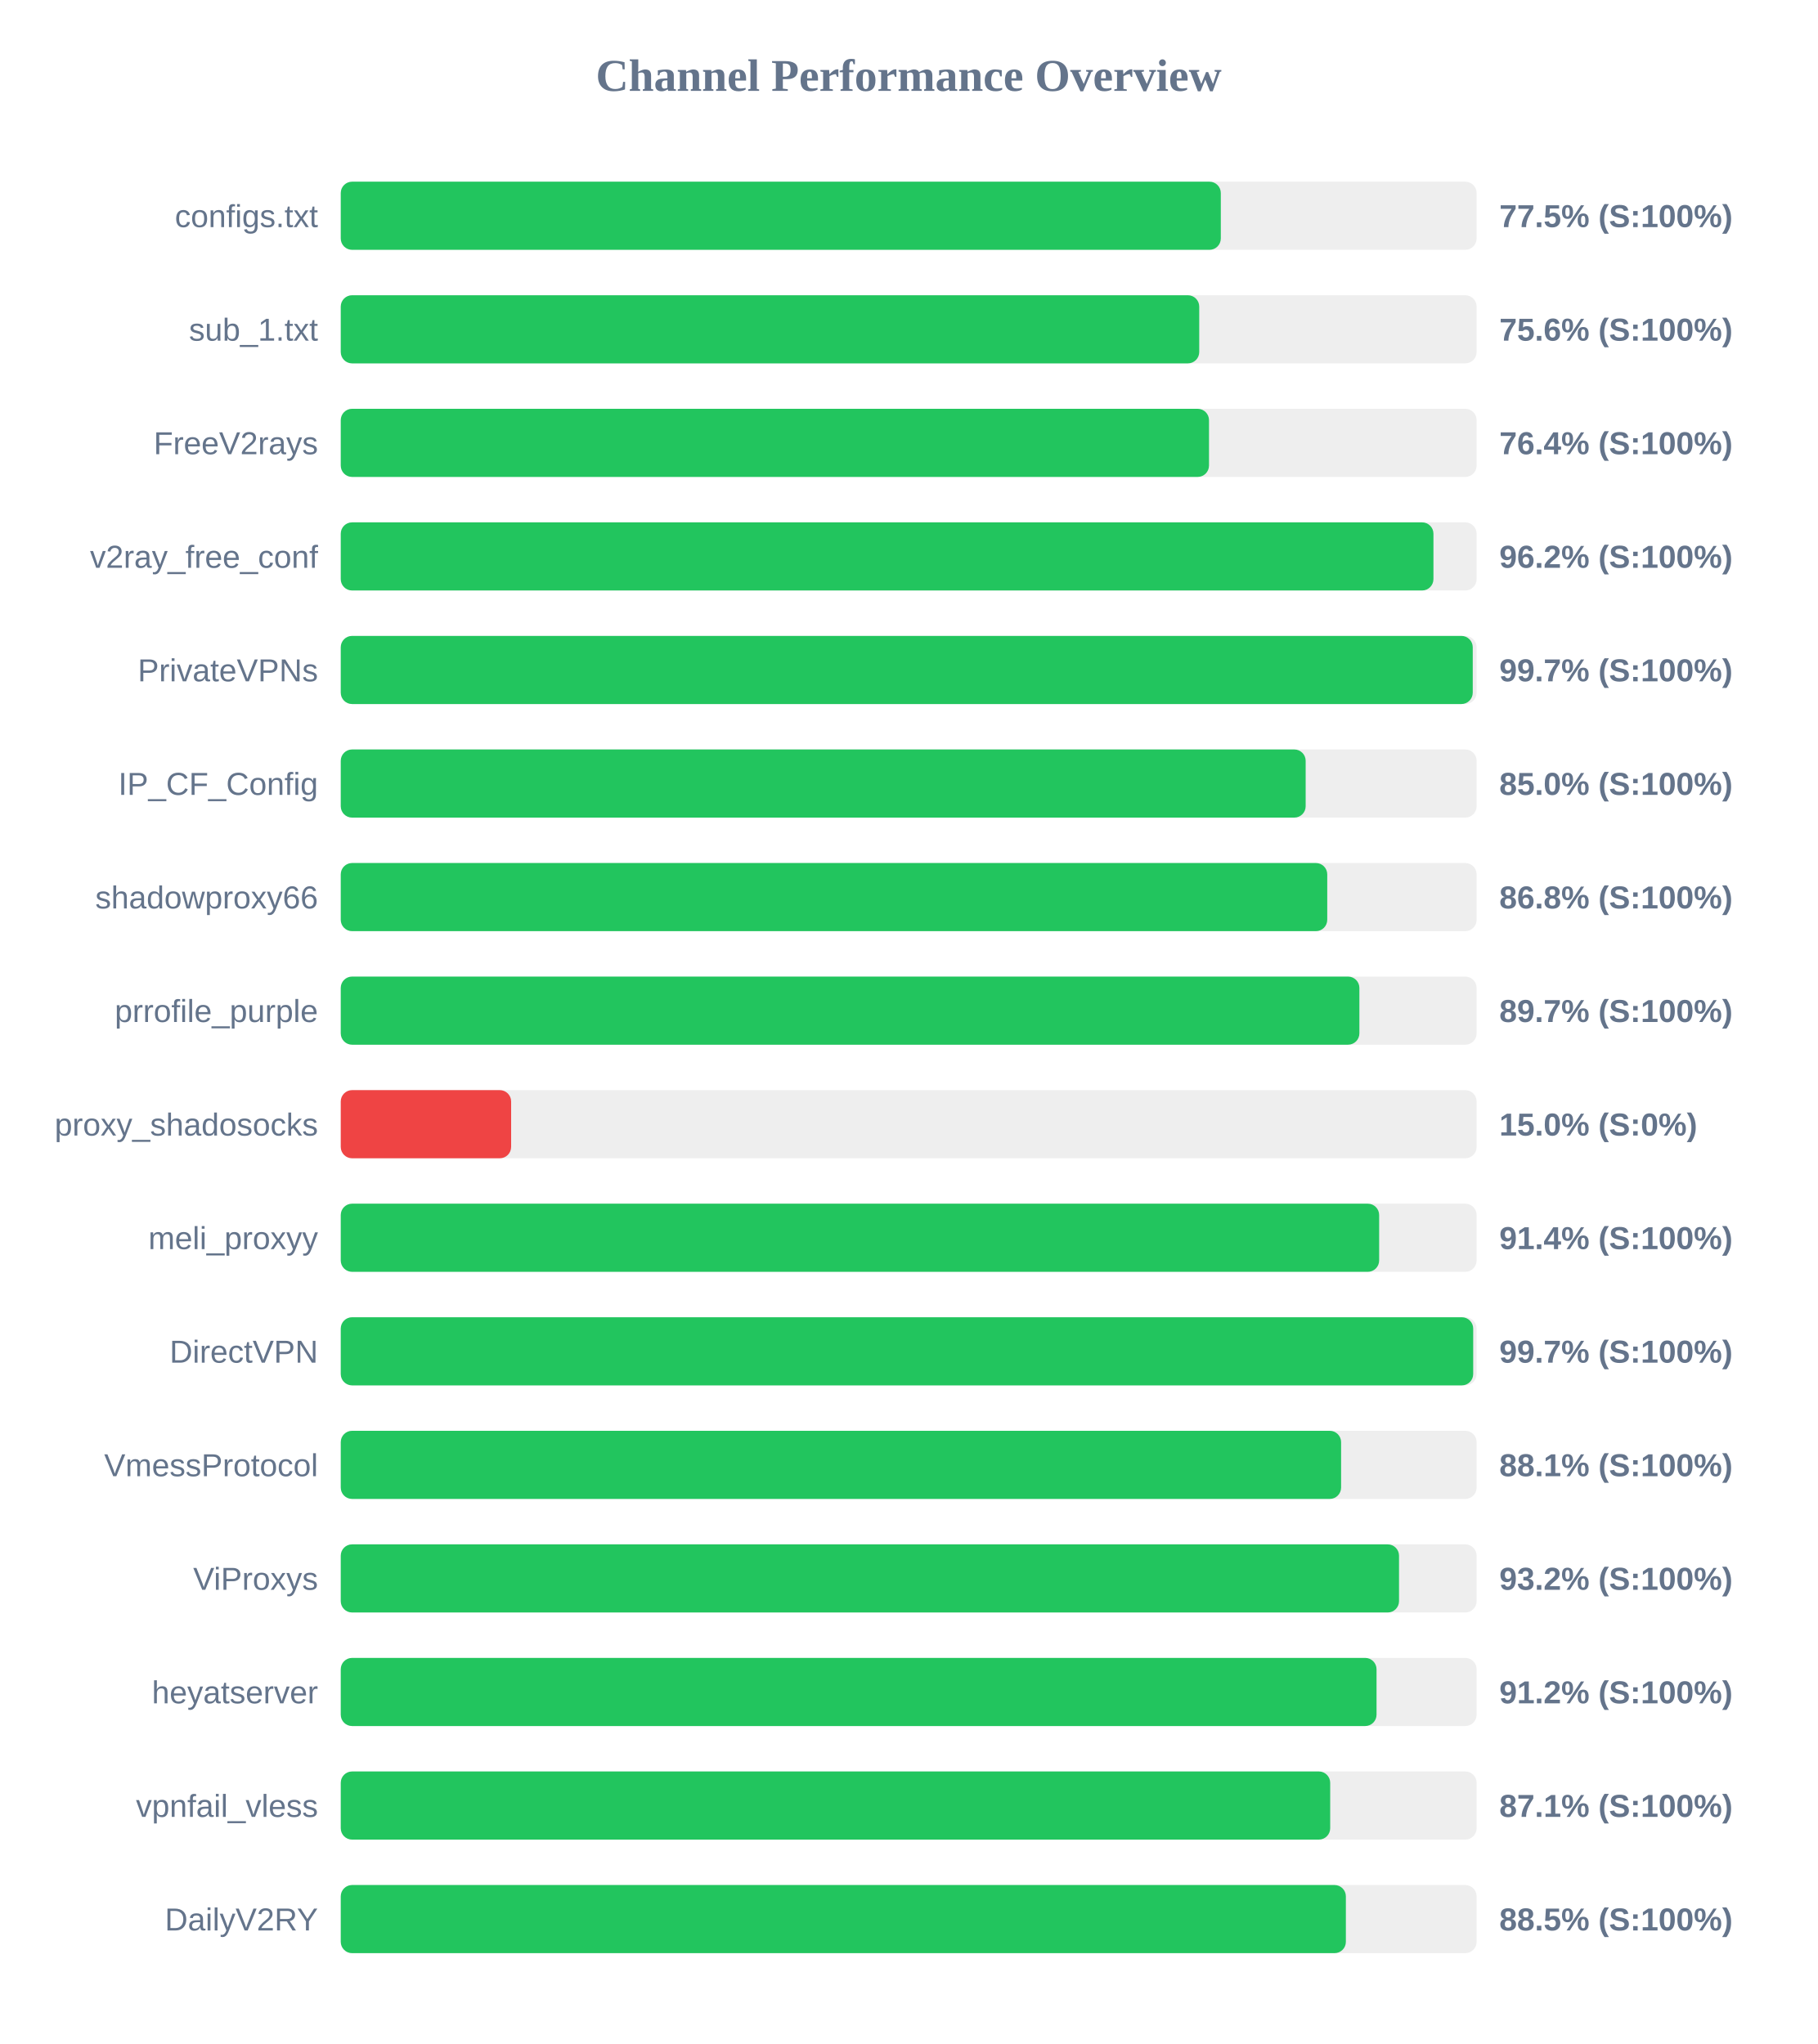
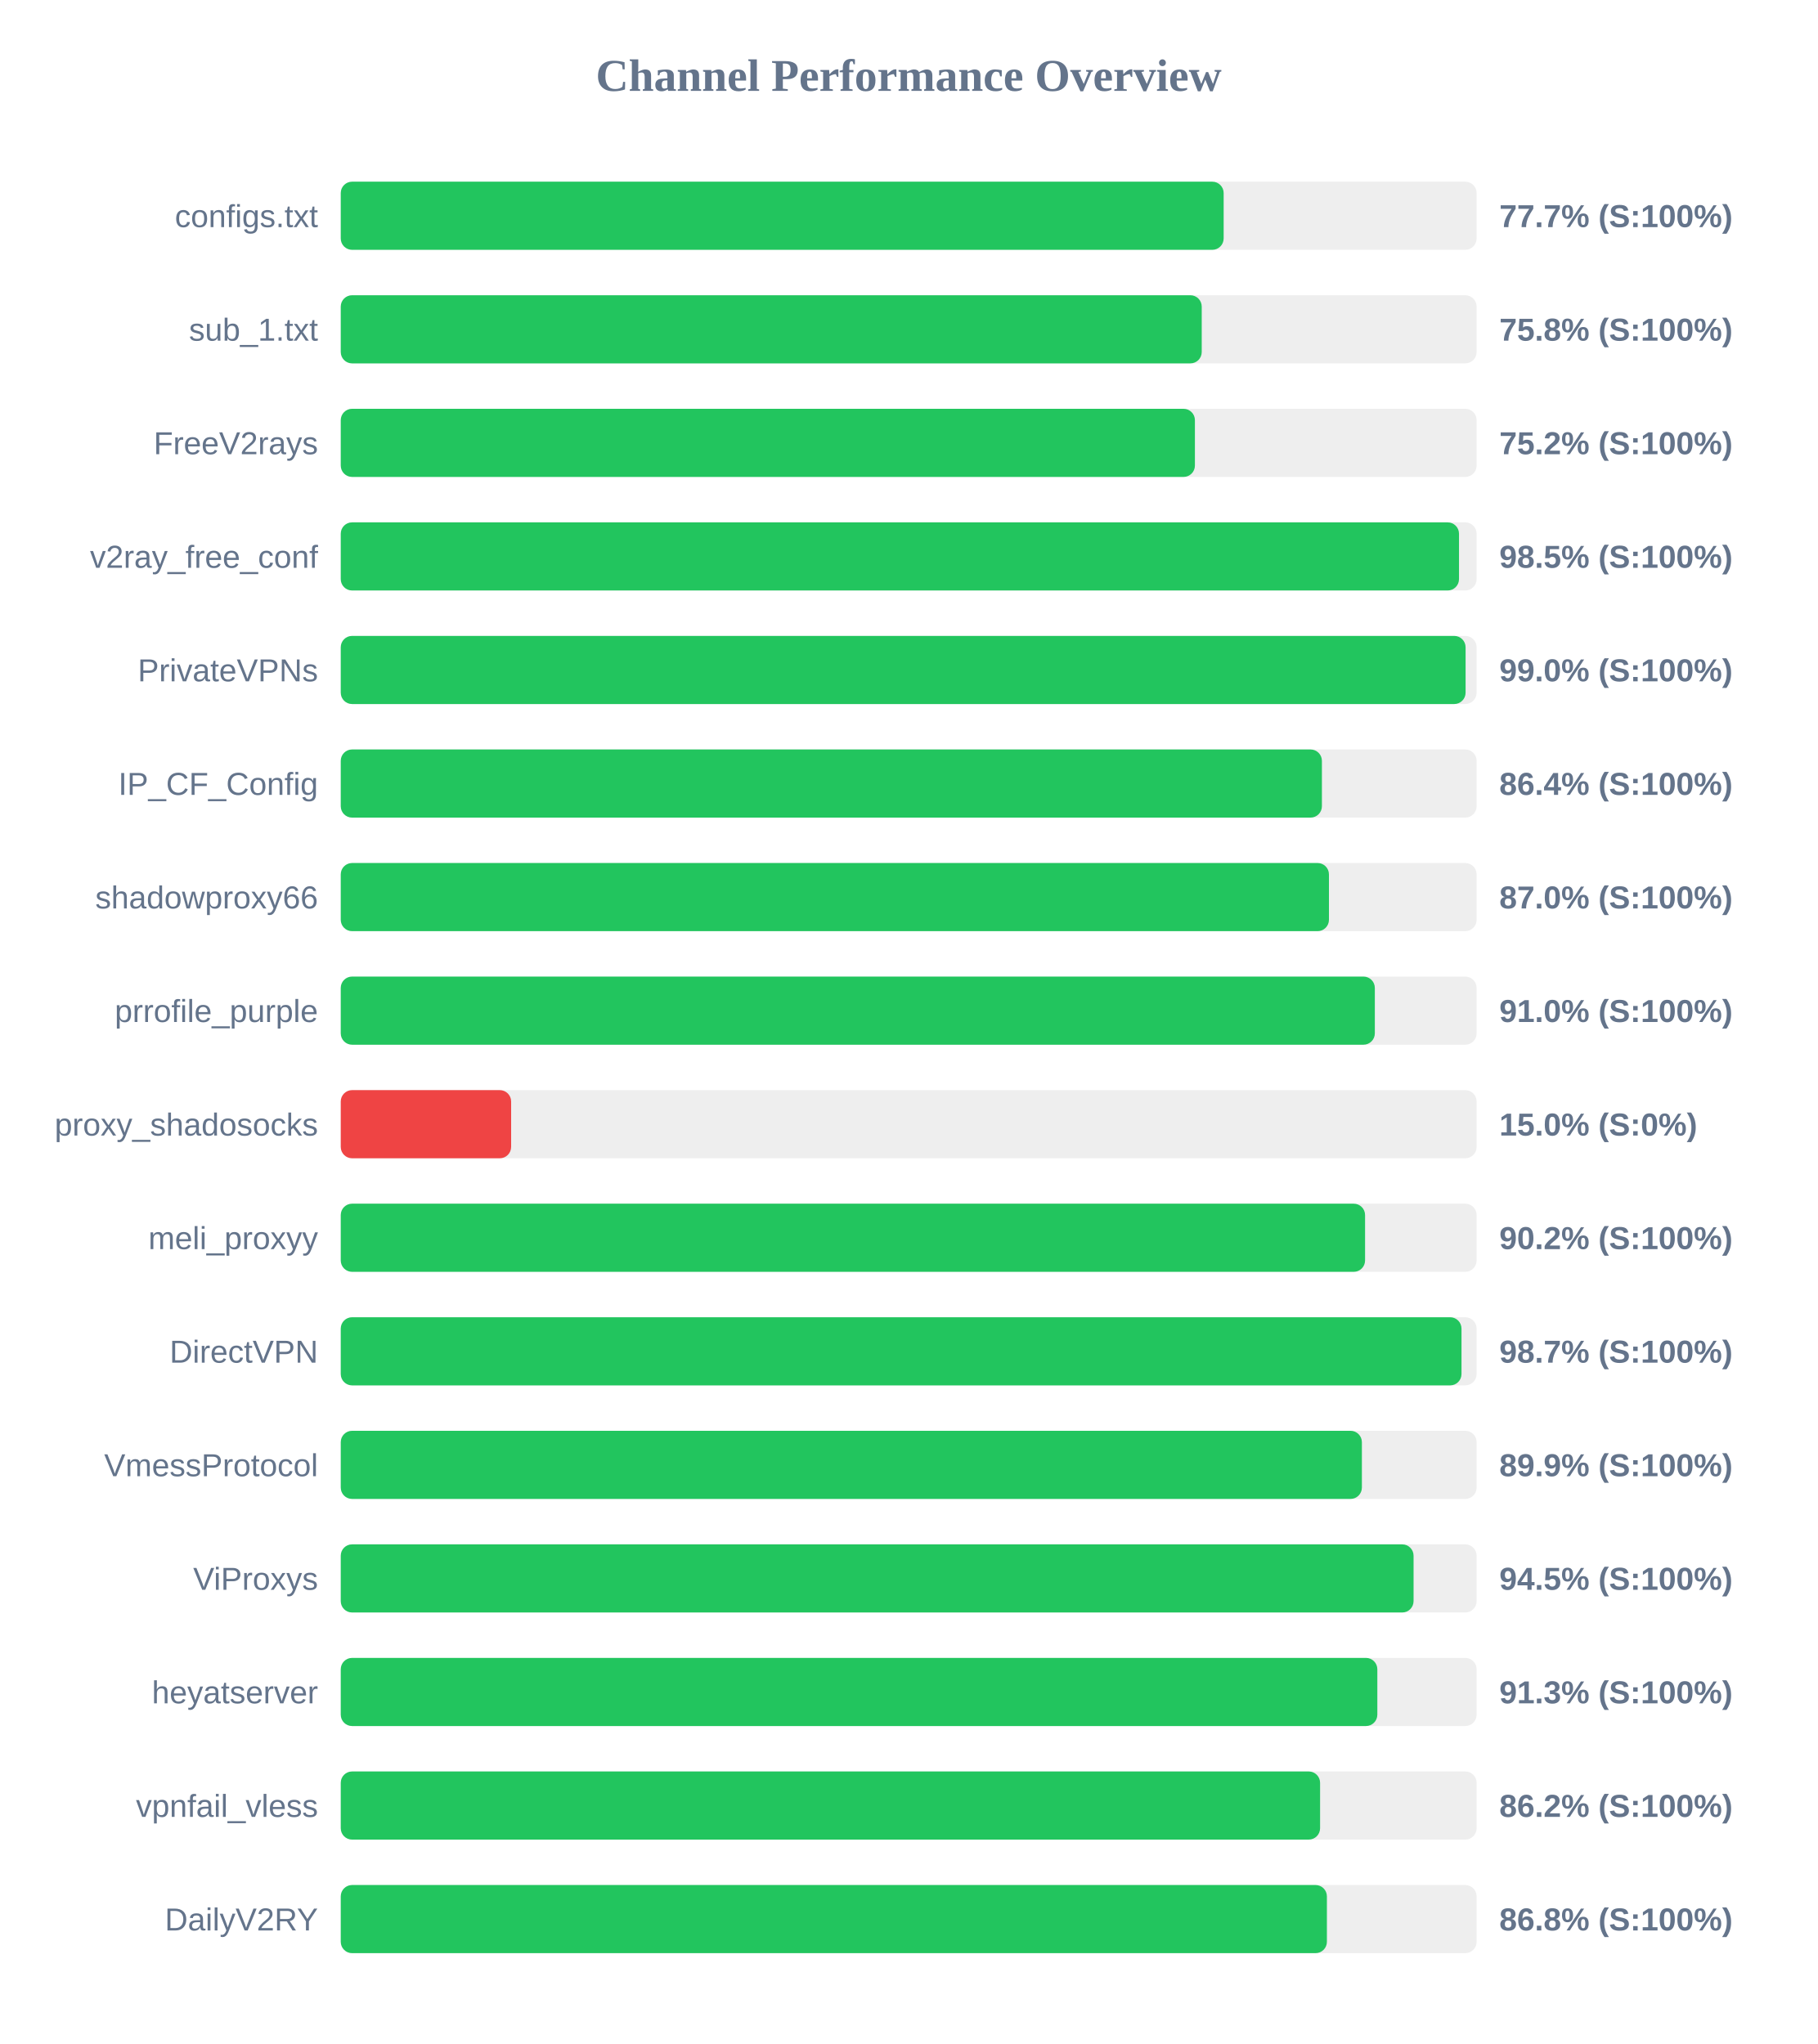
<svg xmlns="http://www.w3.org/2000/svg" width="800" height="900" version="1.1">
  <style>
        .row { font: 14px Arial; fill: #64748b; }
        .score { font: bold 14px Arial; fill: #64748b; }
    </style>
  <text x="400" y="40" text-anchor="middle" font-size="20px" font-weight="bold" fill="#64748b">Channel Performance Overview</text>
  <rect x="150" y="80" width="500" height="30" fill="#eee" rx="5" />
-   <rect x="150" y="80" width="387.4" height="30" fill="#22c55e" rx="5" />
+   <rect x="150" y="80" width="388.65" height="30" fill="#22c55e" rx="5" />
  <text x="140" y="100" text-anchor="end" class="row">configs.txt</text>
-   <text x="660" y="100" text-anchor="start" class="score">77.5% (S:100%)</text>
+   <text x="660" y="100" text-anchor="start" class="score">77.7% (S:100%)</text>
  <rect x="150" y="130" width="500" height="30" fill="#eee" rx="5" />
-   <rect x="150" y="130" width="377.9" height="30" fill="#22c55e" rx="5" />
+   <rect x="150" y="130" width="379.0" height="30" fill="#22c55e" rx="5" />
  <text x="140" y="150" text-anchor="end" class="row">sub_1.txt</text>
-   <text x="660" y="150" text-anchor="start" class="score">75.6% (S:100%)</text>
+   <text x="660" y="150" text-anchor="start" class="score">75.8% (S:100%)</text>
  <rect x="150" y="180" width="500" height="30" fill="#eee" rx="5" />
-   <rect x="150" y="180" width="382.2" height="30" fill="#22c55e" rx="5" />
+   <rect x="150" y="180" width="376.0" height="30" fill="#22c55e" rx="5" />
  <text x="140" y="200" text-anchor="end" class="row">FreeV2rays</text>
-   <text x="660" y="200" text-anchor="start" class="score">76.4% (S:100%)</text>
+   <text x="660" y="200" text-anchor="start" class="score">75.2% (S:100%)</text>
  <rect x="150" y="230" width="500" height="30" fill="#eee" rx="5" />
-   <rect x="150" y="230" width="481.0" height="30" fill="#22c55e" rx="5" />
+   <rect x="150" y="230" width="492.25" height="30" fill="#22c55e" rx="5" />
  <text x="140" y="250" text-anchor="end" class="row">v2ray_free_conf</text>
-   <text x="660" y="250" text-anchor="start" class="score">96.2% (S:100%)</text>
+   <text x="660" y="250" text-anchor="start" class="score">98.5% (S:100%)</text>
  <rect x="150" y="280" width="500" height="30" fill="#eee" rx="5" />
-   <rect x="150" y="280" width="498.3" height="30" fill="#22c55e" rx="5" />
+   <rect x="150" y="280" width="495.15" height="30" fill="#22c55e" rx="5" />
  <text x="140" y="300" text-anchor="end" class="row">PrivateVPNs</text>
-   <text x="660" y="300" text-anchor="start" class="score">99.7% (S:100%)</text>
+   <text x="660" y="300" text-anchor="start" class="score">99.0% (S:100%)</text>
  <rect x="150" y="330" width="500" height="30" fill="#eee" rx="5" />
-   <rect x="150" y="330" width="424.75" height="30" fill="#22c55e" rx="5" />
+   <rect x="150" y="330" width="431.9" height="30" fill="#22c55e" rx="5" />
  <text x="140" y="350" text-anchor="end" class="row">IP_CF_Config</text>
-   <text x="660" y="350" text-anchor="start" class="score">85.0% (S:100%)</text>
+   <text x="660" y="350" text-anchor="start" class="score">86.4% (S:100%)</text>
  <rect x="150" y="380" width="500" height="30" fill="#eee" rx="5" />
-   <rect x="150" y="380" width="434.25" height="30" fill="#22c55e" rx="5" />
+   <rect x="150" y="380" width="435.0" height="30" fill="#22c55e" rx="5" />
  <text x="140" y="400" text-anchor="end" class="row">shadowproxy66</text>
-   <text x="660" y="400" text-anchor="start" class="score">86.8% (S:100%)</text>
+   <text x="660" y="400" text-anchor="start" class="score">87.0% (S:100%)</text>
  <rect x="150" y="430" width="500" height="30" fill="#eee" rx="5" />
-   <rect x="150" y="430" width="448.4" height="30" fill="#22c55e" rx="5" />
+   <rect x="150" y="430" width="455.2" height="30" fill="#22c55e" rx="5" />
  <text x="140" y="450" text-anchor="end" class="row">prrofile_purple</text>
-   <text x="660" y="450" text-anchor="start" class="score">89.7% (S:100%)</text>
+   <text x="660" y="450" text-anchor="start" class="score">91.0% (S:100%)</text>
  <rect x="150" y="480" width="500" height="30" fill="#eee" rx="5" />
  <rect x="150" y="480" width="75.0" height="30" fill="#ef4444" rx="5" />
  <text x="140" y="500" text-anchor="end" class="row">proxy_shadosocks</text>
  <text x="660" y="500" text-anchor="start" class="score">15.0% (S:0%)</text>
  <rect x="150" y="530" width="500" height="30" fill="#eee" rx="5" />
-   <rect x="150" y="530" width="457.1" height="30" fill="#22c55e" rx="5" />
+   <rect x="150" y="530" width="450.9" height="30" fill="#22c55e" rx="5" />
  <text x="140" y="550" text-anchor="end" class="row">meli_proxyy</text>
-   <text x="660" y="550" text-anchor="start" class="score">91.4% (S:100%)</text>
+   <text x="660" y="550" text-anchor="start" class="score">90.2% (S:100%)</text>
  <rect x="150" y="580" width="500" height="30" fill="#eee" rx="5" />
-   <rect x="150" y="580" width="498.5" height="30" fill="#22c55e" rx="5" />
+   <rect x="150" y="580" width="493.35" height="30" fill="#22c55e" rx="5" />
  <text x="140" y="600" text-anchor="end" class="row">DirectVPN</text>
-   <text x="660" y="600" text-anchor="start" class="score">99.7% (S:100%)</text>
+   <text x="660" y="600" text-anchor="start" class="score">98.7% (S:100%)</text>
  <rect x="150" y="630" width="500" height="30" fill="#eee" rx="5" />
-   <rect x="150" y="630" width="440.35" height="30" fill="#22c55e" rx="5" />
+   <rect x="150" y="630" width="449.5" height="30" fill="#22c55e" rx="5" />
  <text x="140" y="650" text-anchor="end" class="row">VmessProtocol</text>
-   <text x="660" y="650" text-anchor="start" class="score">88.1% (S:100%)</text>
+   <text x="660" y="650" text-anchor="start" class="score">89.9% (S:100%)</text>
  <rect x="150" y="680" width="500" height="30" fill="#eee" rx="5" />
-   <rect x="150" y="680" width="465.85" height="30" fill="#22c55e" rx="5" />
+   <rect x="150" y="680" width="472.25" height="30" fill="#22c55e" rx="5" />
  <text x="140" y="700" text-anchor="end" class="row">ViProxys</text>
-   <text x="660" y="700" text-anchor="start" class="score">93.2% (S:100%)</text>
+   <text x="660" y="700" text-anchor="start" class="score">94.5% (S:100%)</text>
  <rect x="150" y="730" width="500" height="30" fill="#eee" rx="5" />
-   <rect x="150" y="730" width="455.95" height="30" fill="#22c55e" rx="5" />
+   <rect x="150" y="730" width="456.3" height="30" fill="#22c55e" rx="5" />
  <text x="140" y="750" text-anchor="end" class="row">heyatserver</text>
-   <text x="660" y="750" text-anchor="start" class="score">91.2% (S:100%)</text>
+   <text x="660" y="750" text-anchor="start" class="score">91.3% (S:100%)</text>
  <rect x="150" y="780" width="500" height="30" fill="#eee" rx="5" />
-   <rect x="150" y="780" width="435.55" height="30" fill="#22c55e" rx="5" />
+   <rect x="150" y="780" width="431.1" height="30" fill="#22c55e" rx="5" />
  <text x="140" y="800" text-anchor="end" class="row">vpnfail_vless</text>
-   <text x="660" y="800" text-anchor="start" class="score">87.1% (S:100%)</text>
+   <text x="660" y="800" text-anchor="start" class="score">86.2% (S:100%)</text>
  <rect x="150" y="830" width="500" height="30" fill="#eee" rx="5" />
-   <rect x="150" y="830" width="442.45" height="30" fill="#22c55e" rx="5" />
+   <rect x="150" y="830" width="434.1" height="30" fill="#22c55e" rx="5" />
  <text x="140" y="850" text-anchor="end" class="row">DailyV2RY</text>
-   <text x="660" y="850" text-anchor="start" class="score">88.5% (S:100%)</text>
+   <text x="660" y="850" text-anchor="start" class="score">86.8% (S:100%)</text>
</svg>
